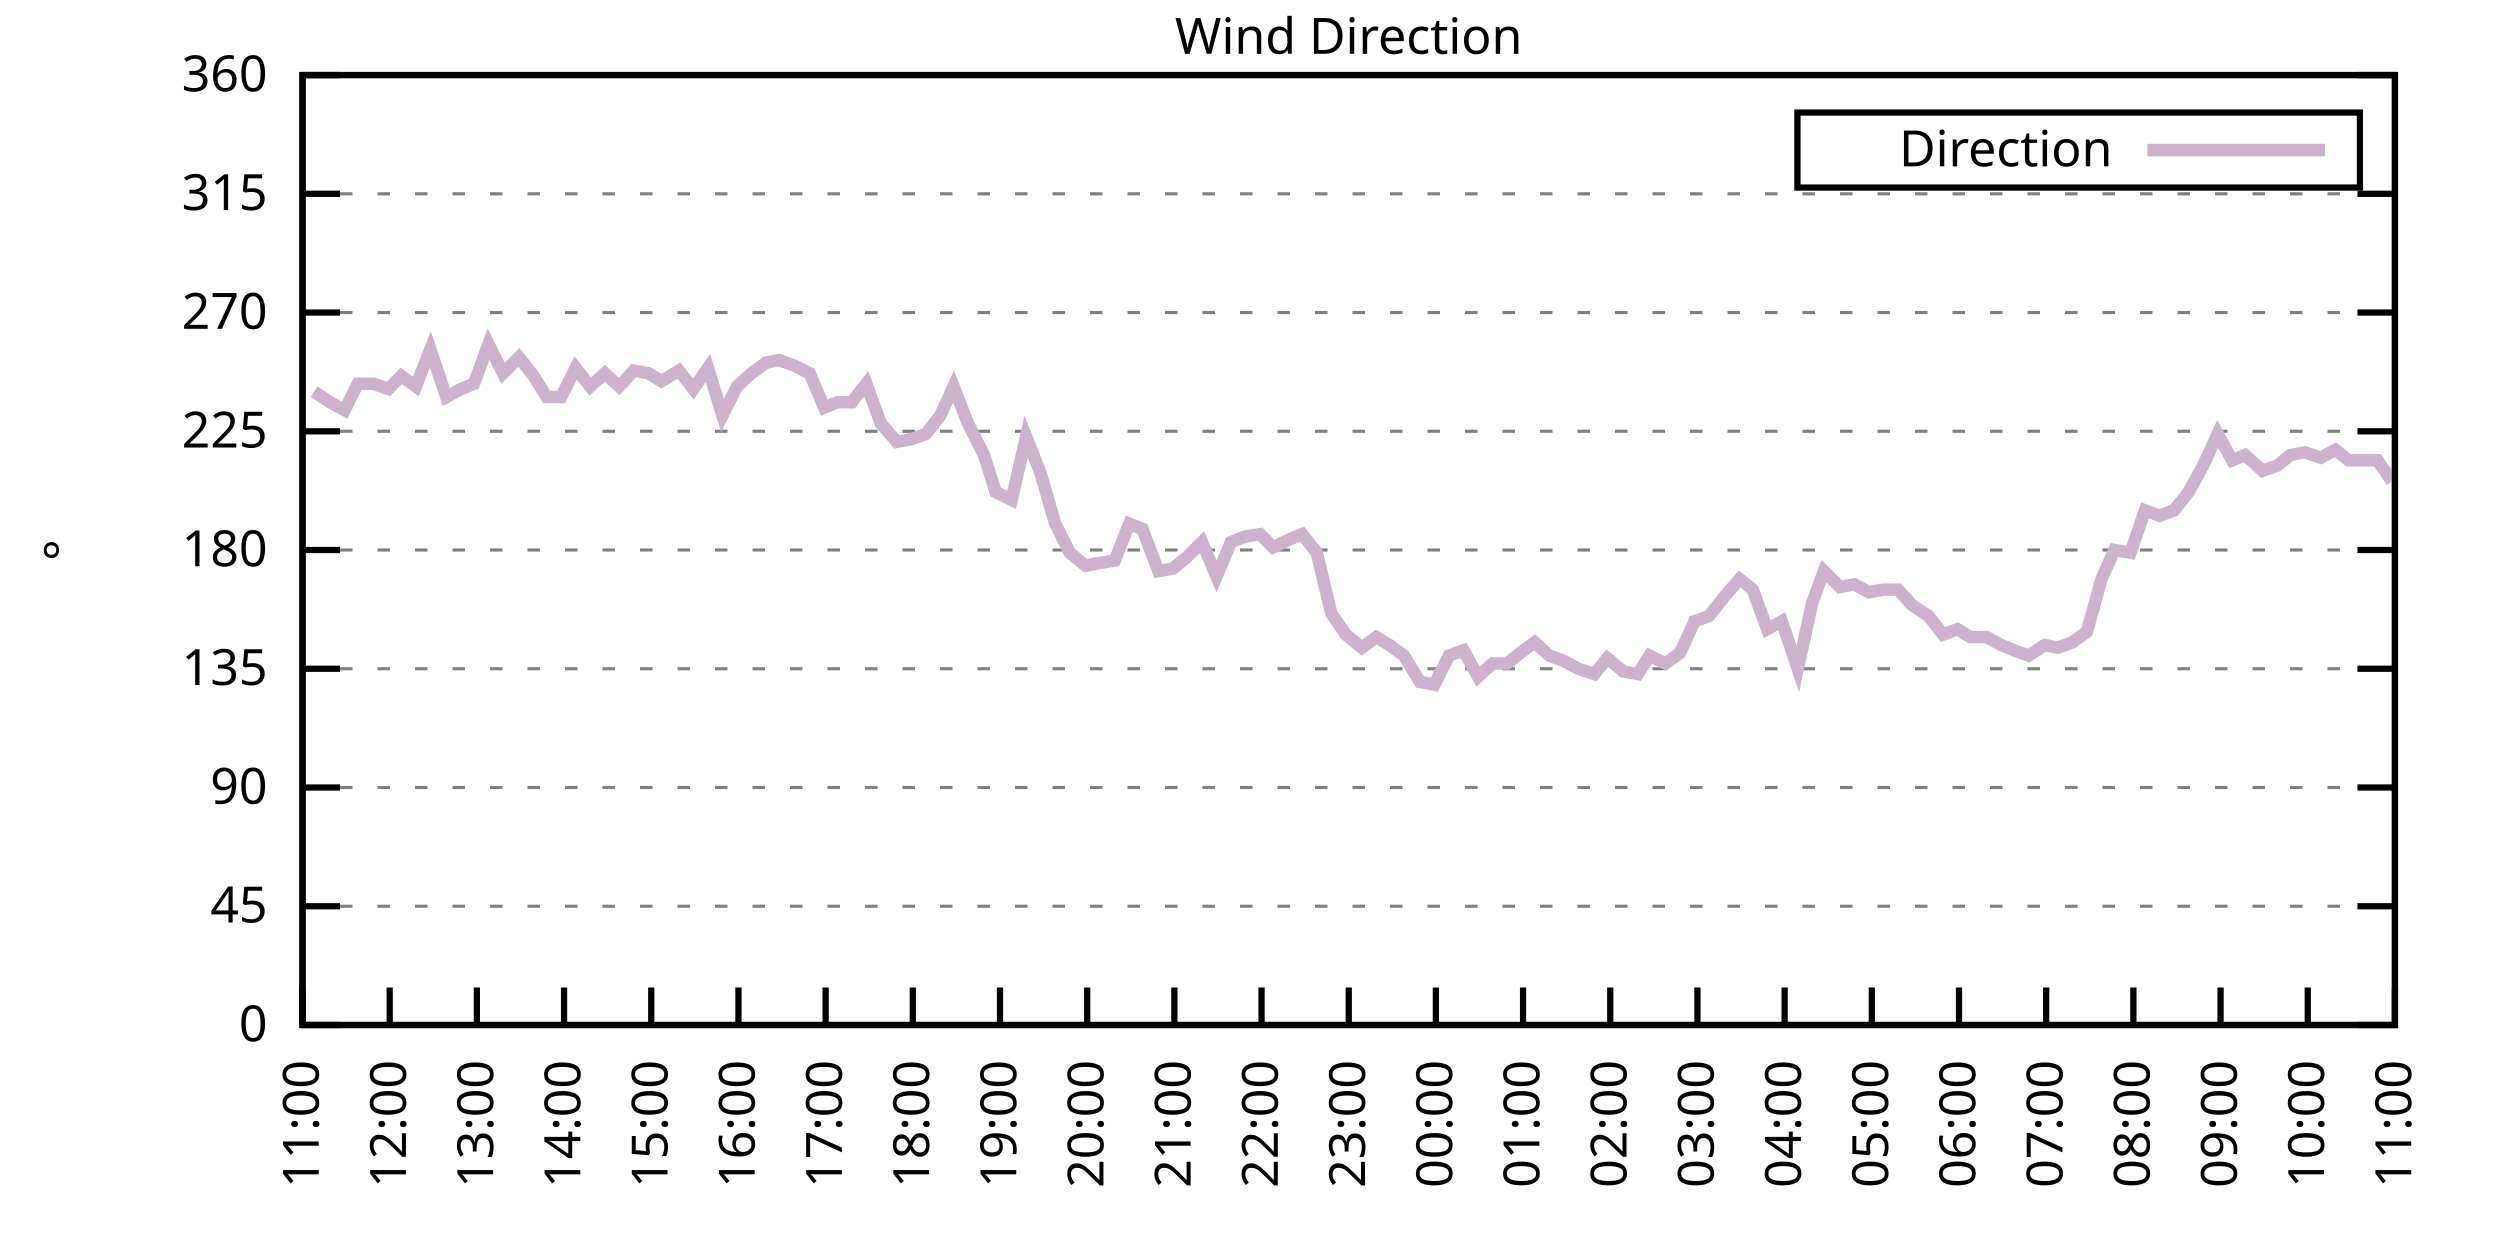
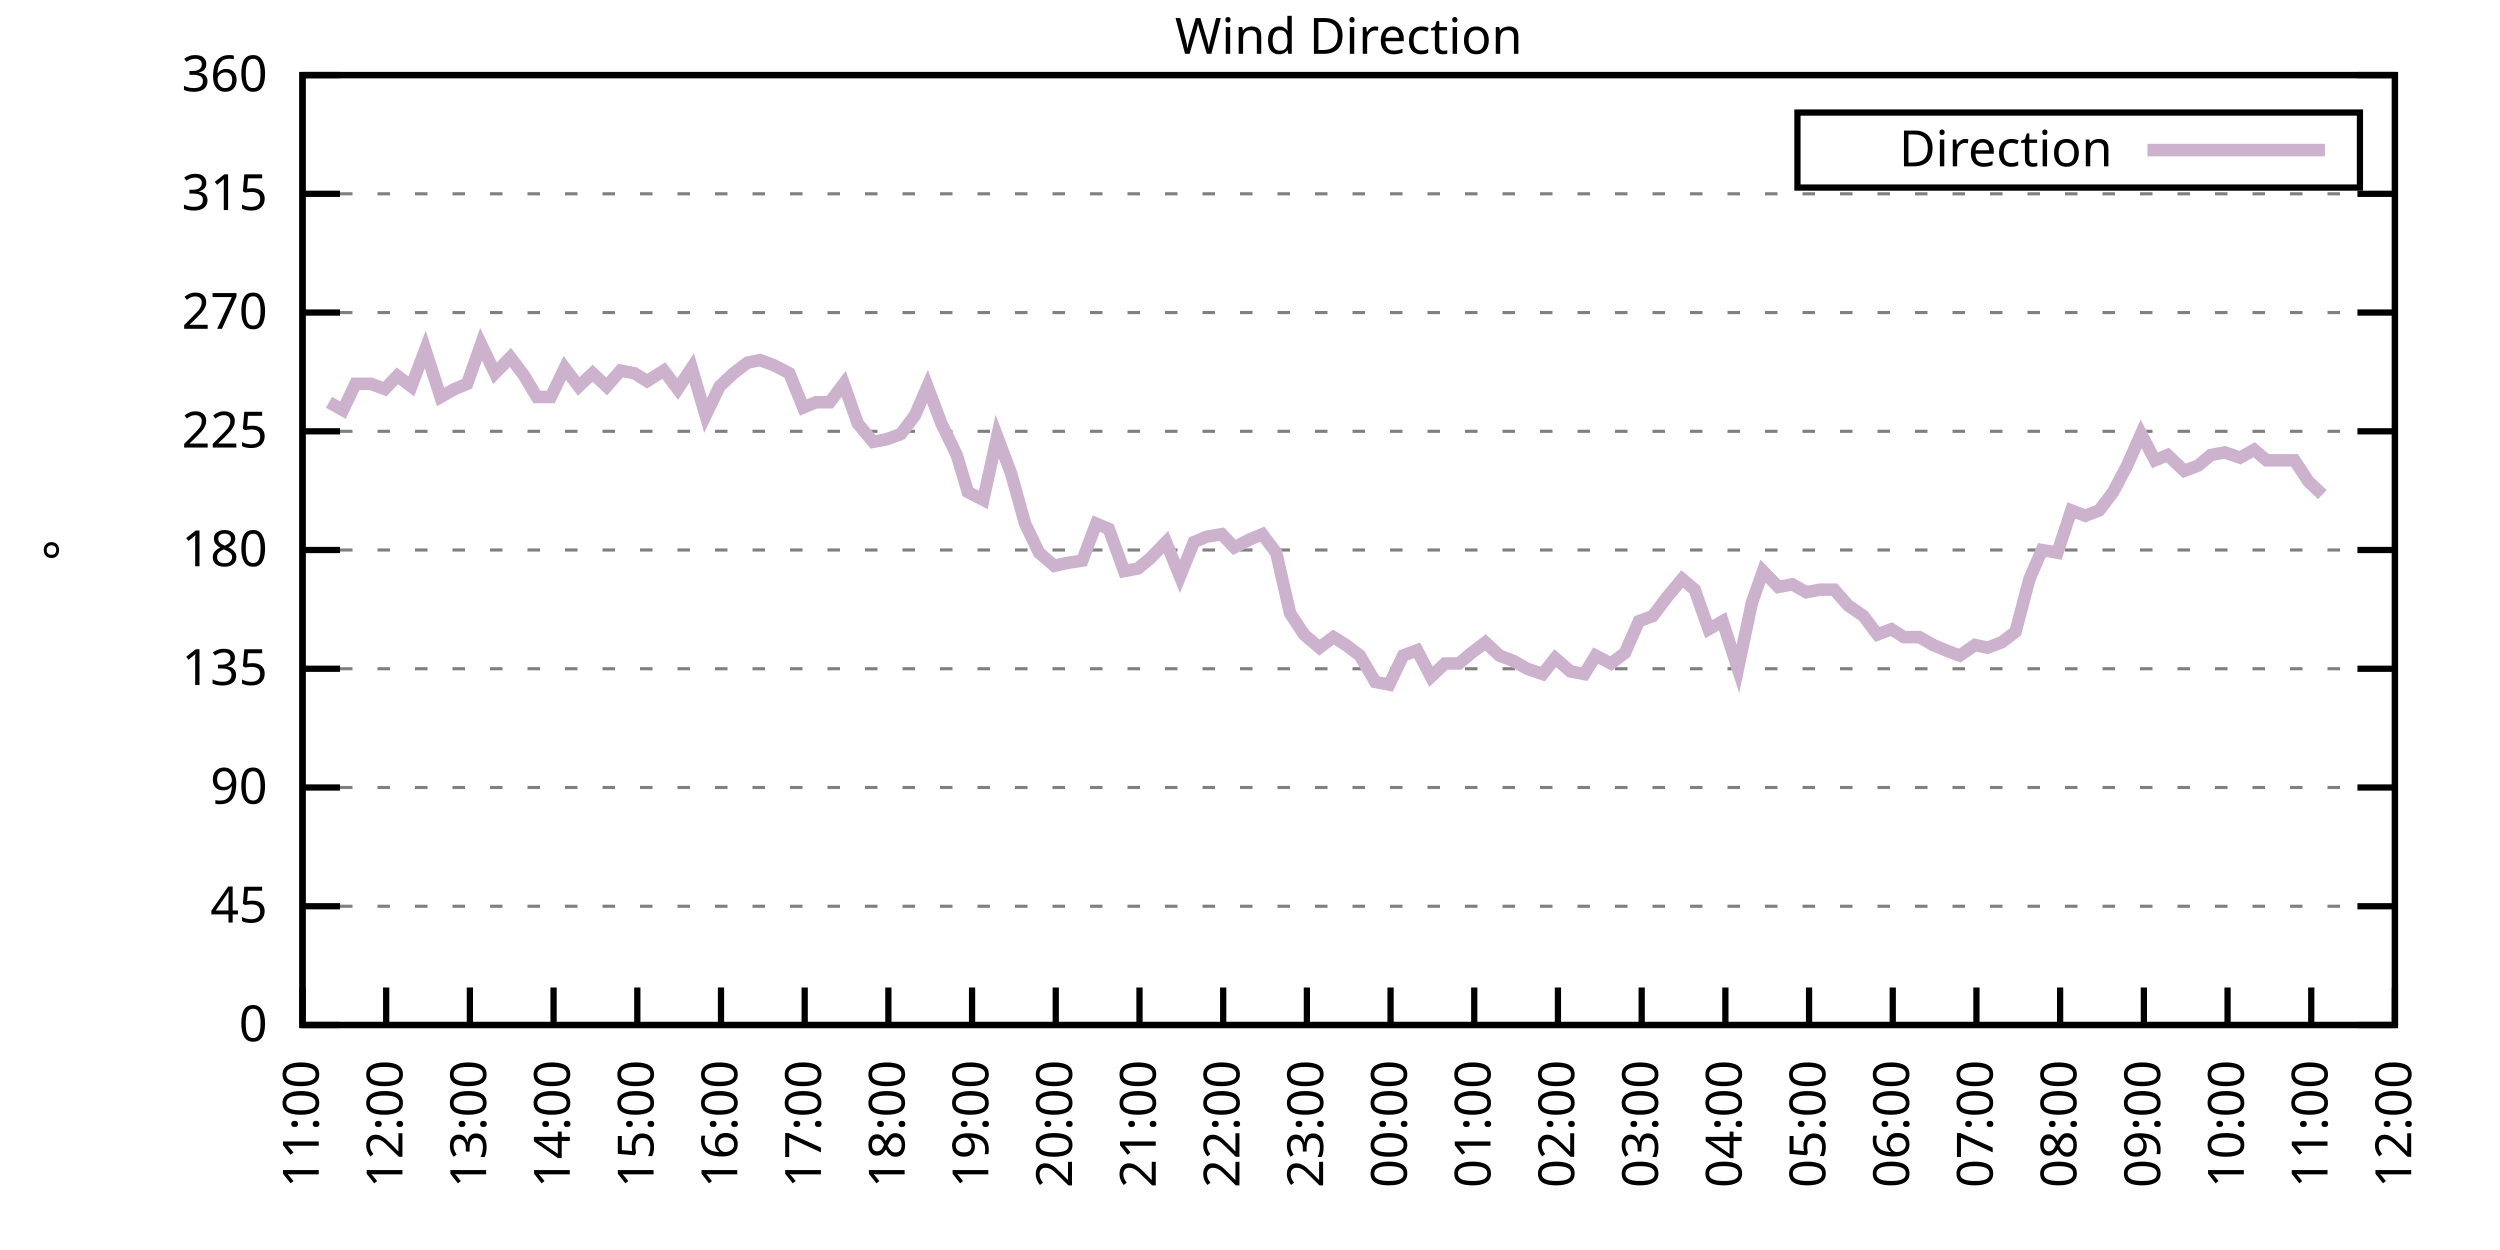
<svg xmlns="http://www.w3.org/2000/svg" xmlns:xlink="http://www.w3.org/1999/xlink" width="400" height="200" viewBox="0 0 400 200">
  <g id="gnuplot_canvas">
    <rect x="0" y="0" width="400" height="200" fill="none" />
    <defs>
      <circle id="gpDot" r="0.5" stroke-width="0.5" stroke="currentColor" />
      <path id="gpPt0" stroke-width="0.333" stroke="currentColor" d="M-1,0 h2 M0,-1 v2" />
      <path id="gpPt1" stroke-width="0.333" stroke="currentColor" d="M-1,-1 L1,1 M1,-1 L-1,1" />
      <path id="gpPt2" stroke-width="0.333" stroke="currentColor" d="M-1,0 L1,0 M0,-1 L0,1 M-1,-1 L1,1 M-1,1 L1,-1" />
      <rect id="gpPt3" stroke-width="0.333" stroke="currentColor" x="-1" y="-1" width="2" height="2" />
      <rect id="gpPt4" stroke-width="0.333" stroke="currentColor" fill="currentColor" x="-1" y="-1" width="2" height="2" />
      <circle id="gpPt5" stroke-width="0.333" stroke="currentColor" cx="0" cy="0" r="1" />
      <use xlink:href="#gpPt5" id="gpPt6" fill="currentColor" stroke="none" />
      <path id="gpPt7" stroke-width="0.333" stroke="currentColor" d="M0,-1.33 L-1.33,0.67 L1.33,0.67 z" />
      <use xlink:href="#gpPt7" id="gpPt8" fill="currentColor" stroke="none" />
      <use xlink:href="#gpPt7" id="gpPt9" stroke="currentColor" transform="rotate(180)" />
      <use xlink:href="#gpPt9" id="gpPt10" fill="currentColor" stroke="none" />
      <use xlink:href="#gpPt3" id="gpPt11" stroke="currentColor" transform="rotate(45)" />
      <use xlink:href="#gpPt11" id="gpPt12" fill="currentColor" stroke="none" />
      <path id="gpPt13" stroke-width="0.333" stroke="currentColor" d="M0,1.330 L1.265,0.411 L0.782,-1.067 L-0.782,-1.076 L-1.265,0.411 z" />
      <use xlink:href="#gpPt13" id="gpPt14" fill="currentColor" stroke="none" />
      <filter id="textbox" filterUnits="objectBoundingBox" x="0" y="0" height="1" width="1">
        <feFlood flood-color="white" flood-opacity="1" result="bgnd" />
        <feComposite in="SourceGraphic" in2="bgnd" operator="atop" />
      </filter>
      <filter id="greybox" filterUnits="objectBoundingBox" x="0" y="0" height="1" width="1">
        <feFlood flood-color="lightgrey" flood-opacity="1" result="grey" />
        <feComposite in="SourceGraphic" in2="grey" operator="atop" />
      </filter>
    </defs>
    <g fill="none" color="white" stroke="currentColor" stroke-width="1.00" stroke-linecap="butt" stroke-linejoin="miter">
</g>
    <g fill="none" color="black" stroke="currentColor" stroke-width="1.00" stroke-linecap="butt" stroke-linejoin="miter">
      <g stroke="none" shape-rendering="crispEdges">
        <polygon fill="rgb(255, 255, 255)" points="48.40,164.00 383.18,164.00 383.18,12.02 48.40,12.02 " />
      </g>
    </g>
    <g fill="none" color="black" stroke="currentColor" stroke-width="1.00" stroke-linecap="butt" stroke-linejoin="miter">
</g>
    <g fill="none" color="black" stroke="black" stroke-width="0.50" stroke-linecap="butt" stroke-linejoin="miter">
</g>
    <g fill="none" color="gray" stroke="currentColor" stroke-width="0.50" stroke-linecap="butt" stroke-linejoin="miter">
      <path stroke="gray" stroke-dasharray="2,4" class="gridline" d="M48.40,164.00 L383.19,164.00  " />
    </g>
    <g fill="none" color="gray" stroke="gray" stroke-width="1.00" stroke-linecap="butt" stroke-linejoin="miter">
</g>
    <g fill="none" color="black" stroke="currentColor" stroke-width="1.00" stroke-linecap="butt" stroke-linejoin="miter">
      <path stroke="black" d="M48.40,164.00 L54.40,164.00 M383.19,164.00 L377.19,164.00  " />
      <g transform="translate(42.80,166.60)" stroke="none" fill="black" font-family="Sans" font-size="8.00" text-anchor="end">
        <text>
          <tspan font-family="Sans"> 0</tspan>
        </text>
      </g>
    </g>
    <g fill="none" color="black" stroke="currentColor" stroke-width="1.00" stroke-linecap="butt" stroke-linejoin="miter">
</g>
    <g fill="none" color="black" stroke="black" stroke-width="0.50" stroke-linecap="butt" stroke-linejoin="miter">
</g>
    <g fill="none" color="gray" stroke="currentColor" stroke-width="0.50" stroke-linecap="butt" stroke-linejoin="miter">
      <path stroke="gray" stroke-dasharray="2,4" class="gridline" d="M48.40,145.00 L383.19,145.00  " />
    </g>
    <g fill="none" color="gray" stroke="gray" stroke-width="1.00" stroke-linecap="butt" stroke-linejoin="miter">
</g>
    <g fill="none" color="black" stroke="currentColor" stroke-width="1.00" stroke-linecap="butt" stroke-linejoin="miter">
      <path stroke="black" d="M48.40,145.00 L54.40,145.00 M383.19,145.00 L377.19,145.00  " />
      <g transform="translate(42.80,147.60)" stroke="none" fill="black" font-family="Sans" font-size="8.00" text-anchor="end">
        <text>
          <tspan font-family="Sans"> 45</tspan>
        </text>
      </g>
    </g>
    <g fill="none" color="black" stroke="currentColor" stroke-width="1.00" stroke-linecap="butt" stroke-linejoin="miter">
</g>
    <g fill="none" color="black" stroke="black" stroke-width="0.50" stroke-linecap="butt" stroke-linejoin="miter">
</g>
    <g fill="none" color="gray" stroke="currentColor" stroke-width="0.50" stroke-linecap="butt" stroke-linejoin="miter">
      <path stroke="gray" stroke-dasharray="2,4" class="gridline" d="M48.40,126.00 L383.19,126.00  " />
    </g>
    <g fill="none" color="gray" stroke="gray" stroke-width="1.00" stroke-linecap="butt" stroke-linejoin="miter">
</g>
    <g fill="none" color="black" stroke="currentColor" stroke-width="1.00" stroke-linecap="butt" stroke-linejoin="miter">
      <path stroke="black" d="M48.40,126.00 L54.40,126.00 M383.19,126.00 L377.19,126.00  " />
      <g transform="translate(42.80,128.60)" stroke="none" fill="black" font-family="Sans" font-size="8.00" text-anchor="end">
        <text>
          <tspan font-family="Sans"> 90</tspan>
        </text>
      </g>
    </g>
    <g fill="none" color="black" stroke="currentColor" stroke-width="1.00" stroke-linecap="butt" stroke-linejoin="miter">
</g>
    <g fill="none" color="black" stroke="black" stroke-width="0.50" stroke-linecap="butt" stroke-linejoin="miter">
</g>
    <g fill="none" color="gray" stroke="currentColor" stroke-width="0.50" stroke-linecap="butt" stroke-linejoin="miter">
      <path stroke="gray" stroke-dasharray="2,4" class="gridline" d="M48.40,107.00 L383.19,107.00  " />
    </g>
    <g fill="none" color="gray" stroke="gray" stroke-width="1.00" stroke-linecap="butt" stroke-linejoin="miter">
</g>
    <g fill="none" color="black" stroke="currentColor" stroke-width="1.00" stroke-linecap="butt" stroke-linejoin="miter">
      <path stroke="black" d="M48.40,107.00 L54.40,107.00 M383.19,107.00 L377.19,107.00  " />
      <g transform="translate(42.80,109.60)" stroke="none" fill="black" font-family="Sans" font-size="8.00" text-anchor="end">
        <text>
          <tspan font-family="Sans"> 135</tspan>
        </text>
      </g>
    </g>
    <g fill="none" color="black" stroke="currentColor" stroke-width="1.00" stroke-linecap="butt" stroke-linejoin="miter">
</g>
    <g fill="none" color="black" stroke="black" stroke-width="0.50" stroke-linecap="butt" stroke-linejoin="miter">
</g>
    <g fill="none" color="gray" stroke="currentColor" stroke-width="0.50" stroke-linecap="butt" stroke-linejoin="miter">
      <path stroke="gray" stroke-dasharray="2,4" class="gridline" d="M48.40,88.00 L383.19,88.00  " />
    </g>
    <g fill="none" color="gray" stroke="gray" stroke-width="1.00" stroke-linecap="butt" stroke-linejoin="miter">
</g>
    <g fill="none" color="black" stroke="currentColor" stroke-width="1.00" stroke-linecap="butt" stroke-linejoin="miter">
      <path stroke="black" d="M48.40,88.00 L54.40,88.00 M383.19,88.00 L377.19,88.00  " />
      <g transform="translate(42.80,90.60)" stroke="none" fill="black" font-family="Sans" font-size="8.00" text-anchor="end">
        <text>
          <tspan font-family="Sans"> 180</tspan>
        </text>
      </g>
    </g>
    <g fill="none" color="black" stroke="currentColor" stroke-width="1.00" stroke-linecap="butt" stroke-linejoin="miter">
</g>
    <g fill="none" color="black" stroke="black" stroke-width="0.50" stroke-linecap="butt" stroke-linejoin="miter">
</g>
    <g fill="none" color="gray" stroke="currentColor" stroke-width="0.50" stroke-linecap="butt" stroke-linejoin="miter">
      <path stroke="gray" stroke-dasharray="2,4" class="gridline" d="M48.40,69.01 L383.19,69.01  " />
    </g>
    <g fill="none" color="gray" stroke="gray" stroke-width="1.00" stroke-linecap="butt" stroke-linejoin="miter">
</g>
    <g fill="none" color="black" stroke="currentColor" stroke-width="1.00" stroke-linecap="butt" stroke-linejoin="miter">
      <path stroke="black" d="M48.40,69.01 L54.40,69.01 M383.19,69.01 L377.19,69.01  " />
      <g transform="translate(42.80,71.61)" stroke="none" fill="black" font-family="Sans" font-size="8.00" text-anchor="end">
        <text>
          <tspan font-family="Sans"> 225</tspan>
        </text>
      </g>
    </g>
    <g fill="none" color="black" stroke="currentColor" stroke-width="1.00" stroke-linecap="butt" stroke-linejoin="miter">
</g>
    <g fill="none" color="black" stroke="black" stroke-width="0.50" stroke-linecap="butt" stroke-linejoin="miter">
</g>
    <g fill="none" color="gray" stroke="currentColor" stroke-width="0.50" stroke-linecap="butt" stroke-linejoin="miter">
      <path stroke="gray" stroke-dasharray="2,4" class="gridline" d="M48.40,50.01 L383.19,50.01  " />
    </g>
    <g fill="none" color="gray" stroke="gray" stroke-width="1.00" stroke-linecap="butt" stroke-linejoin="miter">
</g>
    <g fill="none" color="black" stroke="currentColor" stroke-width="1.00" stroke-linecap="butt" stroke-linejoin="miter">
      <path stroke="black" d="M48.40,50.01 L54.40,50.01 M383.19,50.01 L377.19,50.01  " />
      <g transform="translate(42.80,52.61)" stroke="none" fill="black" font-family="Sans" font-size="8.00" text-anchor="end">
        <text>
          <tspan font-family="Sans"> 270</tspan>
        </text>
      </g>
    </g>
    <g fill="none" color="black" stroke="currentColor" stroke-width="1.00" stroke-linecap="butt" stroke-linejoin="miter">
</g>
    <g fill="none" color="black" stroke="black" stroke-width="0.50" stroke-linecap="butt" stroke-linejoin="miter">
</g>
    <g fill="none" color="gray" stroke="currentColor" stroke-width="0.50" stroke-linecap="butt" stroke-linejoin="miter">
      <path stroke="gray" stroke-dasharray="2,4" class="gridline" d="M48.40,31.01 L383.19,31.01  " />
    </g>
    <g fill="none" color="gray" stroke="gray" stroke-width="1.00" stroke-linecap="butt" stroke-linejoin="miter">
</g>
    <g fill="none" color="black" stroke="currentColor" stroke-width="1.00" stroke-linecap="butt" stroke-linejoin="miter">
      <path stroke="black" d="M48.40,31.01 L54.40,31.01 M383.19,31.01 L377.19,31.01  " />
      <g transform="translate(42.80,33.61)" stroke="none" fill="black" font-family="Sans" font-size="8.00" text-anchor="end">
        <text>
          <tspan font-family="Sans"> 315</tspan>
        </text>
      </g>
    </g>
    <g fill="none" color="black" stroke="currentColor" stroke-width="1.00" stroke-linecap="butt" stroke-linejoin="miter">
</g>
    <g fill="none" color="black" stroke="black" stroke-width="0.50" stroke-linecap="butt" stroke-linejoin="miter">
</g>
    <g fill="none" color="gray" stroke="currentColor" stroke-width="0.50" stroke-linecap="butt" stroke-linejoin="miter">
      <path stroke="gray" stroke-dasharray="2,4" class="gridline" d="M48.40,12.01 L383.19,12.01  " />
    </g>
    <g fill="none" color="gray" stroke="gray" stroke-width="1.00" stroke-linecap="butt" stroke-linejoin="miter">
</g>
    <g fill="none" color="black" stroke="currentColor" stroke-width="1.00" stroke-linecap="butt" stroke-linejoin="miter">
      <path stroke="black" d="M48.40,12.01 L54.40,12.01 M383.19,12.01 L377.19,12.01  " />
      <g transform="translate(42.80,14.61)" stroke="none" fill="black" font-family="Sans" font-size="8.00" text-anchor="end">
        <text>
          <tspan font-family="Sans"> 360</tspan>
        </text>
      </g>
    </g>
    <g fill="none" color="black" stroke="currentColor" stroke-width="1.00" stroke-linecap="butt" stroke-linejoin="miter">
      <path stroke="black" d="M48.40,164.00 L48.40,158.00  " />
      <g transform="translate(51.00,169.60) rotate(270.00)" stroke="none" fill="black" font-family="Sans" font-size="8.00" text-anchor="end">
        <text>
          <tspan font-family="Sans">11:00</tspan>
        </text>
      </g>
    </g>
    <g fill="none" color="black" stroke="currentColor" stroke-width="1.00" stroke-linecap="butt" stroke-linejoin="miter">
-       <path stroke="black" d="M62.35,164.00 L62.35,158.00  " />
-       <g transform="translate(64.95,169.60) rotate(270.00)" stroke="none" fill="black" font-family="Sans" font-size="8.00" text-anchor="end">
+       <path stroke="black" d="M61.79,164.00 L61.79,158.00  " />
+       <g transform="translate(64.39,169.60) rotate(270.00)" stroke="none" fill="black" font-family="Sans" font-size="8.00" text-anchor="end">
        <text>
          <tspan font-family="Sans">12:00</tspan>
        </text>
      </g>
    </g>
    <g fill="none" color="black" stroke="currentColor" stroke-width="1.00" stroke-linecap="butt" stroke-linejoin="miter">
-       <path stroke="black" d="M76.30,164.00 L76.30,158.00  " />
-       <g transform="translate(78.90,169.60) rotate(270.00)" stroke="none" fill="black" font-family="Sans" font-size="8.00" text-anchor="end">
+       <path stroke="black" d="M75.18,164.00 L75.18,158.00  " />
+       <g transform="translate(77.78,169.60) rotate(270.00)" stroke="none" fill="black" font-family="Sans" font-size="8.00" text-anchor="end">
        <text>
          <tspan font-family="Sans">13:00</tspan>
        </text>
      </g>
    </g>
    <g fill="none" color="black" stroke="currentColor" stroke-width="1.00" stroke-linecap="butt" stroke-linejoin="miter">
-       <path stroke="black" d="M90.25,164.00 L90.25,158.00  " />
-       <g transform="translate(92.85,169.60) rotate(270.00)" stroke="none" fill="black" font-family="Sans" font-size="8.00" text-anchor="end">
+       <path stroke="black" d="M88.57,164.00 L88.57,158.00  " />
+       <g transform="translate(91.17,169.60) rotate(270.00)" stroke="none" fill="black" font-family="Sans" font-size="8.00" text-anchor="end">
        <text>
          <tspan font-family="Sans">14:00</tspan>
        </text>
      </g>
    </g>
    <g fill="none" color="black" stroke="currentColor" stroke-width="1.00" stroke-linecap="butt" stroke-linejoin="miter">
-       <path stroke="black" d="M104.20,164.00 L104.20,158.00  " />
-       <g transform="translate(106.80,169.60) rotate(270.00)" stroke="none" fill="black" font-family="Sans" font-size="8.00" text-anchor="end">
+       <path stroke="black" d="M101.97,164.00 L101.97,158.00  " />
+       <g transform="translate(104.57,169.60) rotate(270.00)" stroke="none" fill="black" font-family="Sans" font-size="8.00" text-anchor="end">
        <text>
          <tspan font-family="Sans">15:00</tspan>
        </text>
      </g>
    </g>
    <g fill="none" color="black" stroke="currentColor" stroke-width="1.00" stroke-linecap="butt" stroke-linejoin="miter">
-       <path stroke="black" d="M118.15,164.00 L118.15,158.00  " />
-       <g transform="translate(120.75,169.60) rotate(270.00)" stroke="none" fill="black" font-family="Sans" font-size="8.00" text-anchor="end">
+       <path stroke="black" d="M115.36,164.00 L115.36,158.00  " />
+       <g transform="translate(117.96,169.60) rotate(270.00)" stroke="none" fill="black" font-family="Sans" font-size="8.00" text-anchor="end">
        <text>
          <tspan font-family="Sans">16:00</tspan>
        </text>
      </g>
    </g>
    <g fill="none" color="black" stroke="currentColor" stroke-width="1.00" stroke-linecap="butt" stroke-linejoin="miter">
-       <path stroke="black" d="M132.10,164.00 L132.10,158.00  " />
-       <g transform="translate(134.70,169.60) rotate(270.00)" stroke="none" fill="black" font-family="Sans" font-size="8.00" text-anchor="end">
+       <path stroke="black" d="M128.75,164.00 L128.75,158.00  " />
+       <g transform="translate(131.35,169.60) rotate(270.00)" stroke="none" fill="black" font-family="Sans" font-size="8.00" text-anchor="end">
        <text>
          <tspan font-family="Sans">17:00</tspan>
        </text>
      </g>
    </g>
    <g fill="none" color="black" stroke="currentColor" stroke-width="1.00" stroke-linecap="butt" stroke-linejoin="miter">
-       <path stroke="black" d="M146.05,164.00 L146.05,158.00  " />
-       <g transform="translate(148.65,169.60) rotate(270.00)" stroke="none" fill="black" font-family="Sans" font-size="8.00" text-anchor="end">
+       <path stroke="black" d="M142.14,164.00 L142.14,158.00  " />
+       <g transform="translate(144.74,169.60) rotate(270.00)" stroke="none" fill="black" font-family="Sans" font-size="8.00" text-anchor="end">
        <text>
          <tspan font-family="Sans">18:00</tspan>
        </text>
      </g>
    </g>
    <g fill="none" color="black" stroke="currentColor" stroke-width="1.00" stroke-linecap="butt" stroke-linejoin="miter">
-       <path stroke="black" d="M160.00,164.00 L160.00,158.00  " />
-       <g transform="translate(162.60,169.60) rotate(270.00)" stroke="none" fill="black" font-family="Sans" font-size="8.00" text-anchor="end">
+       <path stroke="black" d="M155.53,164.00 L155.53,158.00  " />
+       <g transform="translate(158.13,169.60) rotate(270.00)" stroke="none" fill="black" font-family="Sans" font-size="8.00" text-anchor="end">
        <text>
          <tspan font-family="Sans">19:00</tspan>
        </text>
      </g>
    </g>
    <g fill="none" color="black" stroke="currentColor" stroke-width="1.00" stroke-linecap="butt" stroke-linejoin="miter">
-       <path stroke="black" d="M173.95,164.00 L173.95,158.00  " />
-       <g transform="translate(176.55,169.60) rotate(270.00)" stroke="none" fill="black" font-family="Sans" font-size="8.00" text-anchor="end">
+       <path stroke="black" d="M168.92,164.00 L168.92,158.00  " />
+       <g transform="translate(171.52,169.60) rotate(270.00)" stroke="none" fill="black" font-family="Sans" font-size="8.00" text-anchor="end">
        <text>
          <tspan font-family="Sans">20:00</tspan>
        </text>
      </g>
    </g>
    <g fill="none" color="black" stroke="currentColor" stroke-width="1.00" stroke-linecap="butt" stroke-linejoin="miter">
-       <path stroke="black" d="M187.90,164.00 L187.90,158.00  " />
-       <g transform="translate(190.50,169.60) rotate(270.00)" stroke="none" fill="black" font-family="Sans" font-size="8.00" text-anchor="end">
+       <path stroke="black" d="M182.32,164.00 L182.32,158.00  " />
+       <g transform="translate(184.92,169.60) rotate(270.00)" stroke="none" fill="black" font-family="Sans" font-size="8.00" text-anchor="end">
        <text>
          <tspan font-family="Sans">21:00</tspan>
        </text>
      </g>
    </g>
    <g fill="none" color="black" stroke="currentColor" stroke-width="1.00" stroke-linecap="butt" stroke-linejoin="miter">
-       <path stroke="black" d="M201.85,164.00 L201.85,158.00  " />
-       <g transform="translate(204.45,169.60) rotate(270.00)" stroke="none" fill="black" font-family="Sans" font-size="8.00" text-anchor="end">
+       <path stroke="black" d="M195.71,164.00 L195.71,158.00  " />
+       <g transform="translate(198.31,169.60) rotate(270.00)" stroke="none" fill="black" font-family="Sans" font-size="8.00" text-anchor="end">
        <text>
          <tspan font-family="Sans">22:00</tspan>
        </text>
      </g>
    </g>
    <g fill="none" color="black" stroke="currentColor" stroke-width="1.00" stroke-linecap="butt" stroke-linejoin="miter">
-       <path stroke="black" d="M215.80,164.00 L215.80,158.00  " />
-       <g transform="translate(218.40,169.60) rotate(270.00)" stroke="none" fill="black" font-family="Sans" font-size="8.00" text-anchor="end">
+       <path stroke="black" d="M209.10,164.00 L209.10,158.00  " />
+       <g transform="translate(211.70,169.60) rotate(270.00)" stroke="none" fill="black" font-family="Sans" font-size="8.00" text-anchor="end">
        <text>
          <tspan font-family="Sans">23:00</tspan>
        </text>
      </g>
    </g>
    <g fill="none" color="black" stroke="currentColor" stroke-width="1.00" stroke-linecap="butt" stroke-linejoin="miter">
-       <path stroke="black" d="M229.74,164.00 L229.74,158.00  " />
-       <g transform="translate(232.34,169.60) rotate(270.00)" stroke="none" fill="black" font-family="Sans" font-size="8.00" text-anchor="end">
+       <path stroke="black" d="M222.49,164.00 L222.49,158.00  " />
+       <g transform="translate(225.09,169.60) rotate(270.00)" stroke="none" fill="black" font-family="Sans" font-size="8.00" text-anchor="end">
        <text>
          <tspan font-family="Sans">00:00</tspan>
        </text>
      </g>
    </g>
    <g fill="none" color="black" stroke="currentColor" stroke-width="1.00" stroke-linecap="butt" stroke-linejoin="miter">
-       <path stroke="black" d="M243.69,164.00 L243.69,158.00  " />
-       <g transform="translate(246.29,169.60) rotate(270.00)" stroke="none" fill="black" font-family="Sans" font-size="8.00" text-anchor="end">
+       <path stroke="black" d="M235.88,164.00 L235.88,158.00  " />
+       <g transform="translate(238.48,169.60) rotate(270.00)" stroke="none" fill="black" font-family="Sans" font-size="8.00" text-anchor="end">
        <text>
          <tspan font-family="Sans">01:00</tspan>
        </text>
      </g>
    </g>
    <g fill="none" color="black" stroke="currentColor" stroke-width="1.00" stroke-linecap="butt" stroke-linejoin="miter">
-       <path stroke="black" d="M257.64,164.00 L257.64,158.00  " />
-       <g transform="translate(260.24,169.60) rotate(270.00)" stroke="none" fill="black" font-family="Sans" font-size="8.00" text-anchor="end">
+       <path stroke="black" d="M249.27,164.00 L249.27,158.00  " />
+       <g transform="translate(251.87,169.60) rotate(270.00)" stroke="none" fill="black" font-family="Sans" font-size="8.00" text-anchor="end">
        <text>
          <tspan font-family="Sans">02:00</tspan>
        </text>
      </g>
    </g>
    <g fill="none" color="black" stroke="currentColor" stroke-width="1.00" stroke-linecap="butt" stroke-linejoin="miter">
-       <path stroke="black" d="M271.59,164.00 L271.59,158.00  " />
-       <g transform="translate(274.19,169.60) rotate(270.00)" stroke="none" fill="black" font-family="Sans" font-size="8.00" text-anchor="end">
+       <path stroke="black" d="M262.67,164.00 L262.67,158.00  " />
+       <g transform="translate(265.27,169.60) rotate(270.00)" stroke="none" fill="black" font-family="Sans" font-size="8.00" text-anchor="end">
        <text>
          <tspan font-family="Sans">03:00</tspan>
        </text>
      </g>
    </g>
    <g fill="none" color="black" stroke="currentColor" stroke-width="1.00" stroke-linecap="butt" stroke-linejoin="miter">
-       <path stroke="black" d="M285.54,164.00 L285.54,158.00  " />
-       <g transform="translate(288.14,169.60) rotate(270.00)" stroke="none" fill="black" font-family="Sans" font-size="8.00" text-anchor="end">
+       <path stroke="black" d="M276.06,164.00 L276.06,158.00  " />
+       <g transform="translate(278.66,169.60) rotate(270.00)" stroke="none" fill="black" font-family="Sans" font-size="8.00" text-anchor="end">
        <text>
          <tspan font-family="Sans">04:00</tspan>
        </text>
      </g>
    </g>
    <g fill="none" color="black" stroke="currentColor" stroke-width="1.00" stroke-linecap="butt" stroke-linejoin="miter">
-       <path stroke="black" d="M299.49,164.00 L299.49,158.00  " />
-       <g transform="translate(302.09,169.60) rotate(270.00)" stroke="none" fill="black" font-family="Sans" font-size="8.00" text-anchor="end">
+       <path stroke="black" d="M289.45,164.00 L289.45,158.00  " />
+       <g transform="translate(292.05,169.60) rotate(270.00)" stroke="none" fill="black" font-family="Sans" font-size="8.00" text-anchor="end">
        <text>
          <tspan font-family="Sans">05:00</tspan>
        </text>
      </g>
    </g>
    <g fill="none" color="black" stroke="currentColor" stroke-width="1.00" stroke-linecap="butt" stroke-linejoin="miter">
-       <path stroke="black" d="M313.44,164.00 L313.44,158.00  " />
-       <g transform="translate(316.04,169.60) rotate(270.00)" stroke="none" fill="black" font-family="Sans" font-size="8.00" text-anchor="end">
+       <path stroke="black" d="M302.84,164.00 L302.84,158.00  " />
+       <g transform="translate(305.44,169.60) rotate(270.00)" stroke="none" fill="black" font-family="Sans" font-size="8.00" text-anchor="end">
        <text>
          <tspan font-family="Sans">06:00</tspan>
        </text>
      </g>
    </g>
    <g fill="none" color="black" stroke="currentColor" stroke-width="1.00" stroke-linecap="butt" stroke-linejoin="miter">
-       <path stroke="black" d="M327.39,164.00 L327.39,158.00  " />
-       <g transform="translate(329.99,169.60) rotate(270.00)" stroke="none" fill="black" font-family="Sans" font-size="8.00" text-anchor="end">
+       <path stroke="black" d="M316.23,164.00 L316.23,158.00  " />
+       <g transform="translate(318.83,169.60) rotate(270.00)" stroke="none" fill="black" font-family="Sans" font-size="8.00" text-anchor="end">
        <text>
          <tspan font-family="Sans">07:00</tspan>
        </text>
      </g>
    </g>
    <g fill="none" color="black" stroke="currentColor" stroke-width="1.00" stroke-linecap="butt" stroke-linejoin="miter">
-       <path stroke="black" d="M341.34,164.00 L341.34,158.00  " />
-       <g transform="translate(343.94,169.60) rotate(270.00)" stroke="none" fill="black" font-family="Sans" font-size="8.00" text-anchor="end">
+       <path stroke="black" d="M329.62,164.00 L329.62,158.00  " />
+       <g transform="translate(332.22,169.60) rotate(270.00)" stroke="none" fill="black" font-family="Sans" font-size="8.00" text-anchor="end">
        <text>
          <tspan font-family="Sans">08:00</tspan>
        </text>
      </g>
    </g>
    <g fill="none" color="black" stroke="currentColor" stroke-width="1.00" stroke-linecap="butt" stroke-linejoin="miter">
-       <path stroke="black" d="M355.29,164.00 L355.29,158.00  " />
-       <g transform="translate(357.89,169.60) rotate(270.00)" stroke="none" fill="black" font-family="Sans" font-size="8.00" text-anchor="end">
+       <path stroke="black" d="M343.02,164.00 L343.02,158.00  " />
+       <g transform="translate(345.62,169.60) rotate(270.00)" stroke="none" fill="black" font-family="Sans" font-size="8.00" text-anchor="end">
        <text>
          <tspan font-family="Sans">09:00</tspan>
        </text>
      </g>
    </g>
    <g fill="none" color="black" stroke="currentColor" stroke-width="1.00" stroke-linecap="butt" stroke-linejoin="miter">
-       <path stroke="black" d="M369.24,164.00 L369.24,158.00  " />
-       <g transform="translate(371.84,169.60) rotate(270.00)" stroke="none" fill="black" font-family="Sans" font-size="8.00" text-anchor="end">
+       <path stroke="black" d="M356.41,164.00 L356.41,158.00  " />
+       <g transform="translate(359.01,169.60) rotate(270.00)" stroke="none" fill="black" font-family="Sans" font-size="8.00" text-anchor="end">
        <text>
          <tspan font-family="Sans">10:00</tspan>
+         </text>
+       </g>
+     </g>
+     <g fill="none" color="black" stroke="currentColor" stroke-width="1.00" stroke-linecap="butt" stroke-linejoin="miter">
+       <path stroke="black" d="M369.80,164.00 L369.80,158.00  " />
+       <g transform="translate(372.40,169.60) rotate(270.00)" stroke="none" fill="black" font-family="Sans" font-size="8.00" text-anchor="end">
+         <text>
+           <tspan font-family="Sans">11:00</tspan>
        </text>
      </g>
    </g>
    <g fill="none" color="black" stroke="currentColor" stroke-width="1.00" stroke-linecap="butt" stroke-linejoin="miter">
      <path stroke="black" d="M383.19,164.00 L383.19,158.00  " />
      <g transform="translate(385.79,169.60) rotate(270.00)" stroke="none" fill="black" font-family="Sans" font-size="8.00" text-anchor="end">
        <text>
-           <tspan font-family="Sans">11:00</tspan>
+           <tspan font-family="Sans">12:00</tspan>
        </text>
      </g>
    </g>
    <g fill="none" color="black" stroke="currentColor" stroke-width="1.00" stroke-linecap="butt" stroke-linejoin="miter">
</g>
    <g fill="none" color="black" stroke="currentColor" stroke-width="1.00" stroke-linecap="butt" stroke-linejoin="miter">
      <path stroke="black" d="M48.40,12.01 L48.40,164.00 L383.19,164.00 L383.19,12.01 L48.40,12.01 Z  " />
    </g>
    <g fill="none" color="black" stroke="currentColor" stroke-width="1.00" stroke-linecap="butt" stroke-linejoin="miter">
</g>
    <g fill="none" color="black" stroke="currentColor" stroke-width="1.00" stroke-linecap="butt" stroke-linejoin="miter">
      <path stroke="black" d="M287.59,30.01 L287.59,18.01 L377.59,18.01 L377.59,30.01 L287.59,30.01 Z  " />
    </g>
    <g id="Wind_direction_plot_1">
      <g fill="none" color="white" stroke="black" stroke-width="2.00" stroke-linecap="butt" stroke-linejoin="miter">
</g>
      <g fill="none" color="black" stroke="currentColor" stroke-width="2.00" stroke-linecap="butt" stroke-linejoin="miter">
        <g transform="translate(337.99,26.61)" stroke="none" fill="black" font-family="Sans" font-size="8.00" text-anchor="end">
          <text>
            <tspan font-family="Sans">Direction</tspan>
          </text>
        </g>
      </g>
      <g fill="none" color="black" stroke="currentColor" stroke-width="2.00" stroke-linecap="butt" stroke-linejoin="miter">
-         <path stroke="rgb(204, 178, 204)" d="M343.59,24.01 L371.99,24.01 M50.26,62.67 L52.82,64.36 L55.14,65.63 L57.23,61.41 L59.79,61.41 L62.12,62.25   L64.21,60.14 L66.53,61.83 L68.86,55.92 L71.42,63.52 L73.74,62.25 L75.83,61.41 L78.16,55.07 L80.48,59.72   L83.04,57.18 L85.37,60.14 L87.46,63.52 L89.78,63.52 L92.11,58.87 L94.43,61.83 L96.76,59.72 L99.08,61.83   L101.41,59.30 L103.73,59.72 L105.83,60.98 L108.62,59.30 L110.94,62.25 L113.27,58.87 L115.59,66.47 L117.92,61.83   L120.24,59.72 L122.57,58.03 L124.66,57.61 L126.98,58.45 L129.54,59.72 L131.87,65.21 L133.96,64.36 L136.28,64.36   L138.61,61.41 L140.93,67.74 L143.49,70.70 L145.81,70.27 L148.14,69.43 L150.46,66.47 L152.56,61.83 L154.88,67.74   L157.44,72.81 L159.30,78.72 L161.86,79.98 L164.18,69.85 L166.51,75.76 L168.83,83.78 L171.16,88.43 L173.71,90.54   L175.57,90.12 L178.36,89.69 L180.69,83.78 L182.78,84.63 L185.34,91.38 L187.66,90.96 L189.76,89.27 L192.31,86.74   L194.64,92.23 L196.96,86.74 L199.06,85.89 L201.61,85.47 L203.71,87.58 L206.26,86.32 L208.36,85.47 L210.68,88.43   L213.01,98.14 L215.33,101.52 L217.89,103.63 L220.21,101.94 L222.30,103.20 L224.63,104.89 L227.19,109.11 L229.51,109.54   L231.84,104.89 L234.16,104.05 L236.49,108.27 L238.81,106.16 L241.14,106.16 L243.23,104.47 L245.55,102.78 L247.88,104.89   L250.20,105.74 L252.53,107.00 L255.09,107.85 L257.18,105.31 L259.74,107.43 L262.06,107.85 L263.92,104.89 L266.48,106.16   L268.80,104.47 L271.13,99.40 L273.45,98.56 L275.78,95.60 L278.34,92.65 L280.43,94.34 L282.75,100.67 L285.08,99.40   L287.64,107.00 L289.96,96.45 L291.82,91.38 L294.38,93.92 L296.70,93.49 L299.03,94.76 L301.35,94.34 L303.68,94.34   L306.00,96.87 L308.56,98.56 L310.88,101.52 L313.21,100.67 L315.30,101.94 L317.86,101.94 L320.18,103.20 L322.28,104.05   L324.60,104.89 L327.16,103.20 L329.25,103.63 L331.58,102.78 L333.90,101.09 L336.23,92.65 L338.32,88.00 L340.88,88.43   L343.20,81.67 L345.53,82.52 L347.85,81.67 L350.18,78.72 L352.50,74.49 L354.83,69.43 L357.15,73.65 L359.24,72.81   L362.03,75.34 L364.36,74.49 L366.45,72.81 L368.78,72.38 L371.33,73.23 L373.66,71.96 L375.75,73.65 L378.31,73.65   L380.40,73.65 L382.73,77.03  " />
+         <path stroke="rgb(204, 178, 204)" d="M343.59,24.01 L371.99,24.01 M52.64,64.36 L54.87,65.63 L56.88,61.41 L59.34,61.41 L61.57,62.25 L63.58,60.14   L65.81,61.83 L68.04,55.92 L70.50,63.52 L72.73,62.25 L74.74,61.41 L76.97,55.07 L79.20,59.72 L81.66,57.18   L83.89,60.14 L85.90,63.52 L88.13,63.52 L90.36,58.87 L92.59,61.83 L94.82,59.72 L97.06,61.83 L99.29,59.30   L101.52,59.72 L103.53,60.98 L106.21,59.30 L108.44,62.25 L110.67,58.87 L112.90,66.47 L115.13,61.83 L117.37,59.72   L119.60,58.03 L121.61,57.61 L123.84,58.45 L126.29,59.72 L128.53,65.21 L130.54,64.36 L132.77,64.36 L135.00,61.41   L137.23,67.74 L139.69,70.70 L141.92,70.27 L144.15,69.43 L146.38,66.47 L148.39,61.83 L150.62,67.74 L153.08,72.81   L154.86,78.72 L157.32,79.98 L159.55,69.85 L161.78,75.76 L164.01,83.78 L166.25,88.43 L168.70,90.54 L170.49,90.12   L173.17,89.69 L175.40,83.78 L177.41,84.63 L179.86,91.38 L182.09,90.96 L184.10,89.27 L186.56,86.74 L188.79,92.23   L191.02,86.74 L193.03,85.89 L195.48,85.47 L197.49,87.58 L199.95,86.32 L201.96,85.47 L204.19,88.43 L206.42,98.14   L208.65,101.52 L211.11,103.63 L213.34,101.94 L215.35,103.20 L217.58,104.89 L220.04,109.11 L222.27,109.54 L224.50,104.89   L226.73,104.05 L228.96,108.27 L231.20,106.16 L233.43,106.16 L235.44,104.47 L237.67,102.78 L239.90,104.89 L242.13,105.74   L244.36,107.00 L246.82,107.85 L248.83,105.31 L251.28,107.43 L253.51,107.85 L255.30,104.89 L257.76,106.16 L259.99,104.47   L262.22,99.40 L264.45,98.56 L266.68,95.60 L269.14,92.65 L271.15,94.34 L273.38,100.67 L275.61,99.40 L278.07,107.00   L280.30,96.45 L282.08,91.38 L284.54,93.92 L286.77,93.49 L289.00,94.76 L291.23,94.34 L293.47,94.34 L295.70,96.87   L298.15,98.56 L300.39,101.52 L302.62,100.67 L304.63,101.94 L307.08,101.94 L309.31,103.20 L311.32,104.05 L313.55,104.89   L316.01,103.20 L318.02,103.63 L320.25,102.78 L322.48,101.09 L324.71,92.65 L326.72,88.00 L329.18,88.43 L331.41,81.67   L333.64,82.52 L335.87,81.67 L338.10,78.72 L340.34,74.49 L342.57,69.43 L344.80,73.65 L346.81,72.81 L349.49,75.34   L351.72,74.49 L353.73,72.81 L355.96,72.38 L358.42,73.23 L360.65,71.96 L362.66,73.65 L365.11,73.65 L367.12,73.65   L369.35,77.03 L371.58,79.14  " />
      </g>
    </g>
    <g fill="none" color="black" stroke="currentColor" stroke-width="2.00" stroke-linecap="butt" stroke-linejoin="miter">
</g>
    <g fill="none" color="black" stroke="black" stroke-width="1.00" stroke-linecap="butt" stroke-linejoin="miter">
</g>
    <g fill="none" color="black" stroke="currentColor" stroke-width="1.00" stroke-linecap="butt" stroke-linejoin="miter">
      <path stroke="black" d="M48.40,12.01 L48.40,164.00 L383.19,164.00 L383.19,12.01 L48.40,12.01 Z  " />
      <g transform="translate(12.80,88.01) rotate(270.00)" stroke="none" fill="black" font-family="Sans" font-size="8.00" text-anchor="middle">
        <text>
          <tspan font-family="Sans">°</tspan>
        </text>
      </g>
    </g>
    <g fill="none" color="black" stroke="currentColor" stroke-width="1.00" stroke-linecap="butt" stroke-linejoin="miter">
</g>
    <g fill="none" color="black" stroke="currentColor" stroke-width="1.00" stroke-linecap="butt" stroke-linejoin="miter">
      <g transform="translate(215.79,8.61)" stroke="none" fill="black" font-family="Sans" font-size="8.00" text-anchor="middle">
        <text>
          <tspan font-family="Sans">Wind Direction</tspan>
        </text>
      </g>
    </g>
    <g fill="none" color="black" stroke="currentColor" stroke-width="1.00" stroke-linecap="butt" stroke-linejoin="miter">
</g>
  </g>
</svg>
